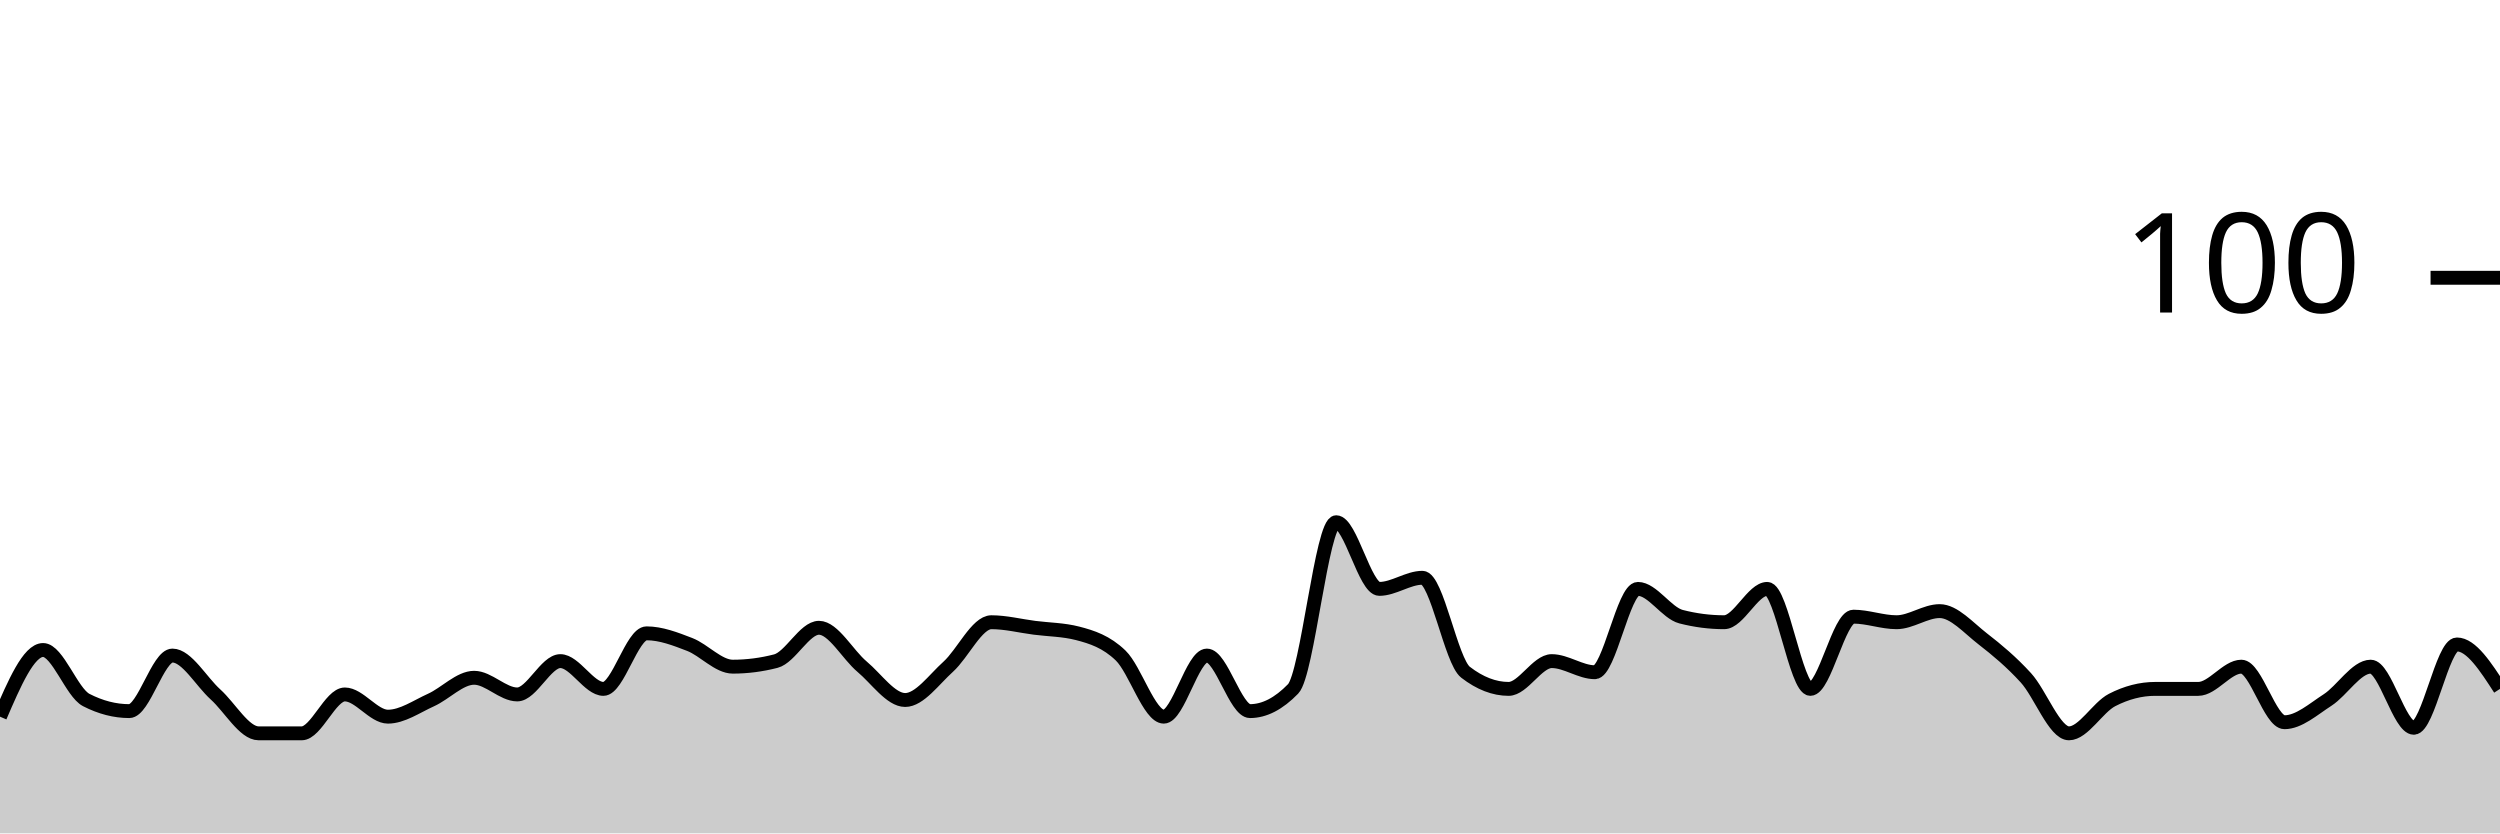
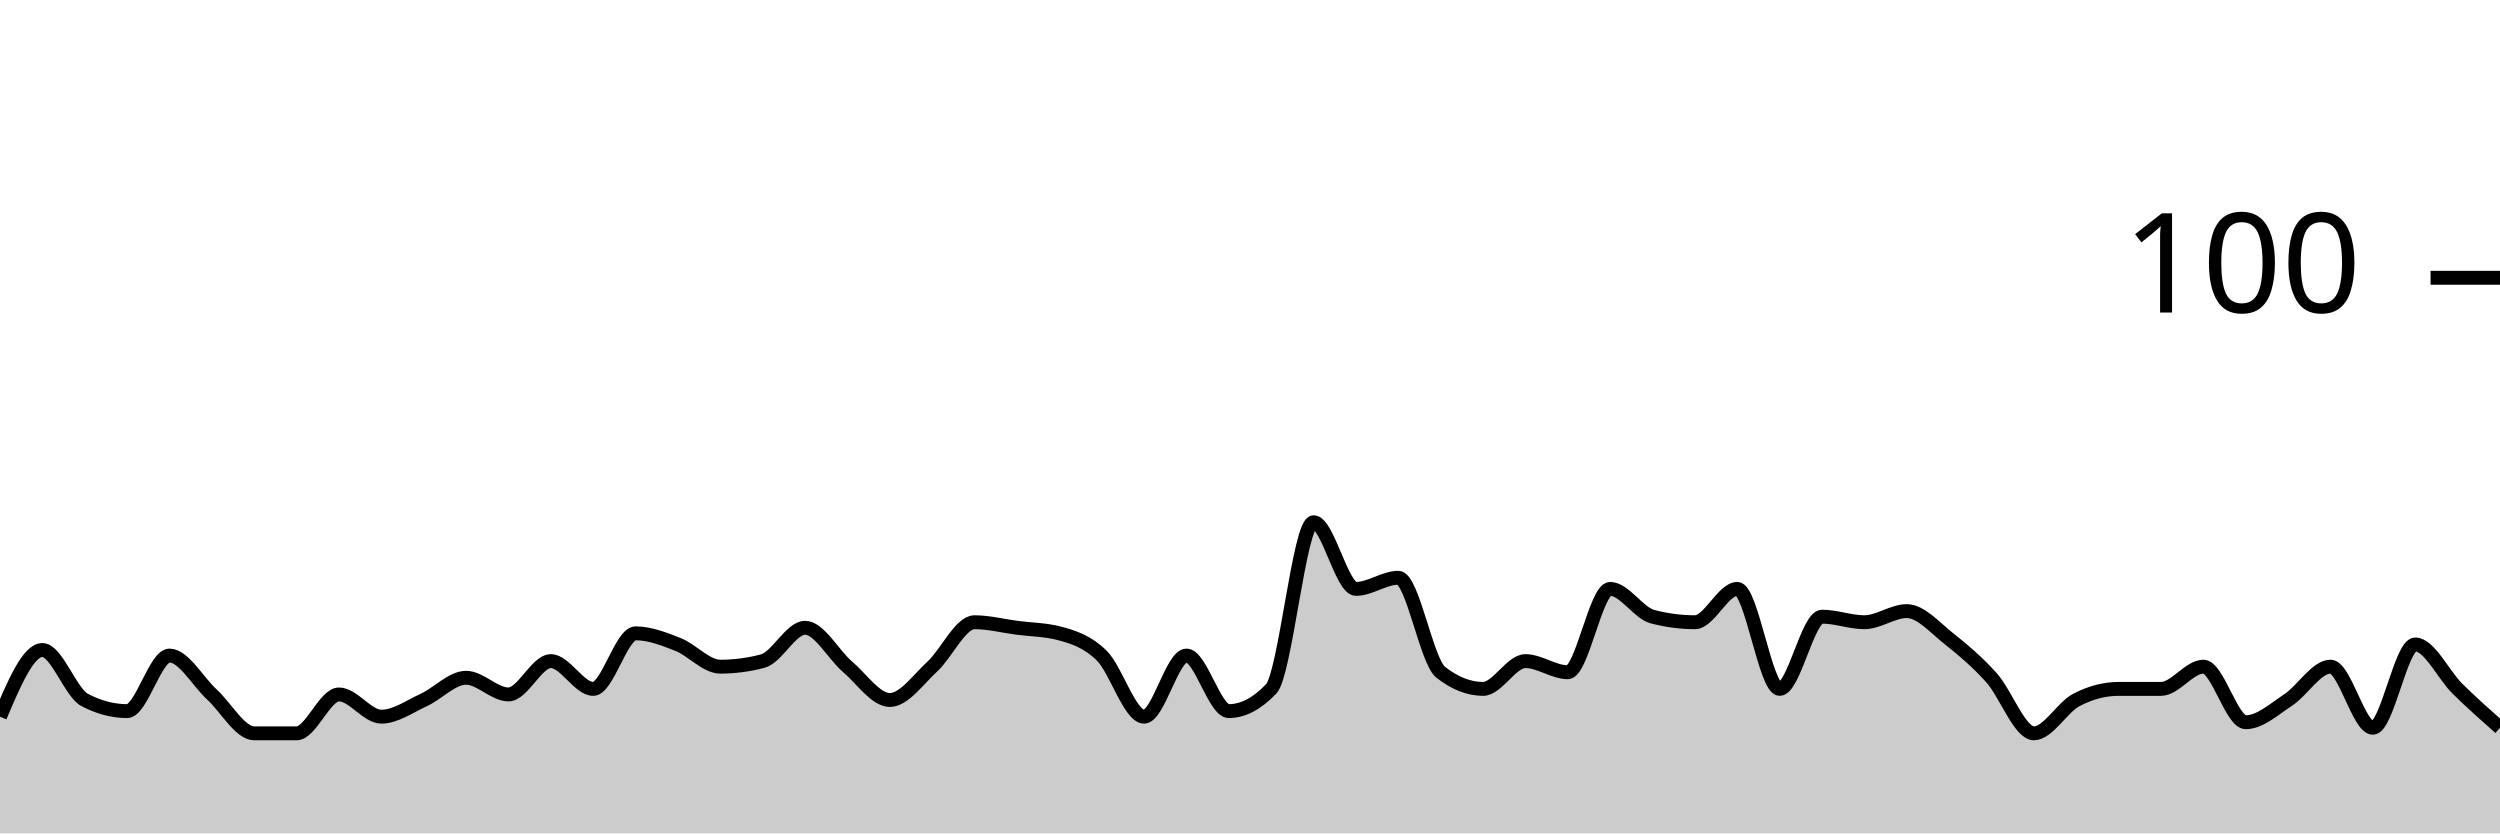
<svg xmlns="http://www.w3.org/2000/svg" viewBox="0 0 180 60">
  <g transform="translate(0,20)">
-     <path class="area" fill="rgba(0, 0, 0, 0.2)" d="M0,31.6C1.034,29.2,2.069,26.8,3.103,26.8C4.138,26.8,5.172,29.867,6.207,30.4C7.241,30.933,8.276,31.2,9.31,31.2C10.345,31.2,11.379,27.2,12.414,27.2C13.448,27.2,14.483,29.067,15.517,30C16.552,30.933,17.586,32.8,18.621,32.8C19.655,32.8,20.69,32.8,21.724,32.8C22.759,32.8,23.793,30,24.828,30C25.862,30,26.897,31.6,27.931,31.6C28.966,31.6,30,30.867,31.034,30.4C32.069,29.933,33.103,28.8,34.138,28.8C35.172,28.8,36.207,30,37.241,30C38.276,30,39.31,27.6,40.345,27.6C41.379,27.6,42.414,29.6,43.448,29.6C44.483,29.6,45.517,25.6,46.552,25.6C47.586,25.6,48.621,26,49.655,26.4C50.69,26.8,51.724,28,52.759,28C53.793,28,54.828,27.867,55.862,27.6C56.897,27.333,57.931,25.2,58.966,25.2C60,25.2,61.034,27.133,62.069,28C63.103,28.867,64.138,30.4,65.172,30.4C66.207,30.4,67.241,28.933,68.276,28C69.31,27.067,70.345,24.8,71.379,24.8C72.414,24.8,73.448,25.067,74.483,25.2C75.517,25.333,76.552,25.333,77.586,25.6C78.621,25.867,79.655,26.2,80.69,27.2C81.724,28.2,82.759,31.6,83.793,31.6C84.828,31.6,85.862,27.2,86.897,27.2C87.931,27.2,88.966,31.2,90,31.2C91.034,31.2,92.069,30.667,93.103,29.6C94.138,28.533,95.172,17.6,96.207,17.6C97.241,17.6,98.276,22.4,99.31,22.4C100.345,22.4,101.379,21.6,102.414,21.6C103.448,21.6,104.483,27.6,105.517,28.4C106.552,29.2,107.586,29.6,108.621,29.6C109.655,29.6,110.69,27.6,111.724,27.6C112.759,27.6,113.793,28.4,114.828,28.4C115.862,28.4,116.897,22.4,117.931,22.4C118.966,22.4,120,24.133,121.034,24.4C122.069,24.667,123.103,24.8,124.138,24.8C125.172,24.8,126.207,22.4,127.241,22.4C128.276,22.4,129.31,29.6,130.345,29.6C131.379,29.6,132.414,24.4,133.448,24.4C134.483,24.4,135.517,24.8,136.552,24.8C137.586,24.8,138.621,24,139.655,24C140.69,24,141.724,25.2,142.759,26C143.793,26.8,144.828,27.667,145.862,28.8C146.897,29.933,147.931,32.8,148.966,32.8C150,32.8,151.034,30.933,152.069,30.4C153.103,29.867,154.138,29.6,155.172,29.6C156.207,29.6,157.241,29.6,158.276,29.6C159.31,29.6,160.345,28,161.379,28C162.414,28,163.448,32,164.483,32C165.517,32,166.552,31.067,167.586,30.4C168.621,29.733,169.655,28,170.69,28C171.724,28,172.759,32.4,173.793,32.4C174.828,32.4,175.862,26.4,176.897,26.4C177.931,26.4,178.966,28,180,29.6L180,40C178.966,40,177.931,40,176.897,40C175.862,40,174.828,40,173.793,40C172.759,40,171.724,40,170.69,40C169.655,40,168.621,40,167.586,40C166.552,40,165.517,40,164.483,40C163.448,40,162.414,40,161.379,40C160.345,40,159.31,40,158.276,40C157.241,40,156.207,40,155.172,40C154.138,40,153.103,40,152.069,40C151.034,40,150,40,148.966,40C147.931,40,146.897,40,145.862,40C144.828,40,143.793,40,142.759,40C141.724,40,140.69,40,139.655,40C138.621,40,137.586,40,136.552,40C135.517,40,134.483,40,133.448,40C132.414,40,131.379,40,130.345,40C129.31,40,128.276,40,127.241,40C126.207,40,125.172,40,124.138,40C123.103,40,122.069,40,121.034,40C120,40,118.966,40,117.931,40C116.897,40,115.862,40,114.828,40C113.793,40,112.759,40,111.724,40C110.69,40,109.655,40,108.621,40C107.586,40,106.552,40,105.517,40C104.483,40,103.448,40,102.414,40C101.379,40,100.345,40,99.31,40C98.276,40,97.241,40,96.207,40C95.172,40,94.138,40,93.103,40C92.069,40,91.034,40,90,40C88.966,40,87.931,40,86.897,40C85.862,40,84.828,40,83.793,40C82.759,40,81.724,40,80.69,40C79.655,40,78.621,40,77.586,40C76.552,40,75.517,40,74.483,40C73.448,40,72.414,40,71.379,40C70.345,40,69.31,40,68.276,40C67.241,40,66.207,40,65.172,40C64.138,40,63.103,40,62.069,40C61.034,40,60,40,58.966,40C57.931,40,56.897,40,55.862,40C54.828,40,53.793,40,52.759,40C51.724,40,50.69,40,49.655,40C48.621,40,47.586,40,46.552,40C45.517,40,44.483,40,43.448,40C42.414,40,41.379,40,40.345,40C39.31,40,38.276,40,37.241,40C36.207,40,35.172,40,34.138,40C33.103,40,32.069,40,31.034,40C30,40,28.966,40,27.931,40C26.897,40,25.862,40,24.828,40C23.793,40,22.759,40,21.724,40C20.69,40,19.655,40,18.621,40C17.586,40,16.552,40,15.517,40C14.483,40,13.448,40,12.414,40C11.379,40,10.345,40,9.31,40C8.276,40,7.241,40,6.207,40C5.172,40,4.138,40,3.103,40C2.069,40,1.034,40,0,40Z" />
-     <path class="line" stroke="black" fill="none" d="M0,31.6C1.034,29.2,2.069,26.8,3.103,26.8C4.138,26.8,5.172,29.867,6.207,30.4C7.241,30.933,8.276,31.2,9.31,31.2C10.345,31.2,11.379,27.2,12.414,27.2C13.448,27.2,14.483,29.067,15.517,30C16.552,30.933,17.586,32.8,18.621,32.8C19.655,32.8,20.69,32.8,21.724,32.8C22.759,32.8,23.793,30,24.828,30C25.862,30,26.897,31.6,27.931,31.6C28.966,31.6,30,30.867,31.034,30.4C32.069,29.933,33.103,28.8,34.138,28.8C35.172,28.8,36.207,30,37.241,30C38.276,30,39.31,27.6,40.345,27.6C41.379,27.6,42.414,29.6,43.448,29.6C44.483,29.6,45.517,25.6,46.552,25.6C47.586,25.6,48.621,26,49.655,26.4C50.69,26.8,51.724,28,52.759,28C53.793,28,54.828,27.867,55.862,27.6C56.897,27.333,57.931,25.2,58.966,25.2C60,25.2,61.034,27.133,62.069,28C63.103,28.867,64.138,30.4,65.172,30.4C66.207,30.4,67.241,28.933,68.276,28C69.31,27.067,70.345,24.8,71.379,24.8C72.414,24.8,73.448,25.067,74.483,25.2C75.517,25.333,76.552,25.333,77.586,25.6C78.621,25.867,79.655,26.2,80.69,27.2C81.724,28.2,82.759,31.6,83.793,31.6C84.828,31.6,85.862,27.2,86.897,27.2C87.931,27.2,88.966,31.2,90,31.2C91.034,31.2,92.069,30.667,93.103,29.6C94.138,28.533,95.172,17.6,96.207,17.6C97.241,17.6,98.276,22.4,99.31,22.4C100.345,22.4,101.379,21.6,102.414,21.6C103.448,21.6,104.483,27.6,105.517,28.4C106.552,29.2,107.586,29.6,108.621,29.6C109.655,29.6,110.69,27.6,111.724,27.6C112.759,27.6,113.793,28.4,114.828,28.4C115.862,28.4,116.897,22.4,117.931,22.4C118.966,22.4,120,24.133,121.034,24.4C122.069,24.667,123.103,24.8,124.138,24.8C125.172,24.8,126.207,22.4,127.241,22.4C128.276,22.4,129.31,29.6,130.345,29.6C131.379,29.6,132.414,24.4,133.448,24.4C134.483,24.4,135.517,24.8,136.552,24.8C137.586,24.8,138.621,24,139.655,24C140.69,24,141.724,25.2,142.759,26C143.793,26.8,144.828,27.667,145.862,28.8C146.897,29.933,147.931,32.8,148.966,32.8C150,32.8,151.034,30.933,152.069,30.4C153.103,29.867,154.138,29.6,155.172,29.6C156.207,29.6,157.241,29.6,158.276,29.6C159.31,29.6,160.345,28,161.379,28C162.414,28,163.448,32,164.483,32C165.517,32,166.552,31.067,167.586,30.4C168.621,29.733,169.655,28,170.69,28C171.724,28,172.759,32.4,173.793,32.4C174.828,32.4,175.862,26.4,176.897,26.4C177.931,26.4,178.966,28,180,29.6" />
+     <path class="area" fill="rgba(0, 0, 0, 0.2)" d="M0,31.6C1.017,29.2,2.034,26.8,3.051,26.8C4.068,26.8,5.085,29.867,6.102,30.4C7.119,30.933,8.136,31.2,9.153,31.2C10.169,31.2,11.186,27.2,12.203,27.2C13.22,27.2,14.237,29.067,15.254,30C16.271,30.933,17.288,32.8,18.305,32.8C19.322,32.8,20.339,32.8,21.356,32.8C22.373,32.8,23.39,30,24.407,30C25.424,30,26.441,31.6,27.458,31.6C28.475,31.6,29.492,30.867,30.508,30.4C31.525,29.933,32.542,28.8,33.559,28.8C34.576,28.8,35.593,30,36.61,30C37.627,30,38.644,27.6,39.661,27.6C40.678,27.6,41.695,29.6,42.712,29.6C43.729,29.6,44.746,25.6,45.763,25.6C46.78,25.6,47.797,26,48.814,26.4C49.831,26.8,50.847,28,51.864,28C52.881,28,53.898,27.867,54.915,27.6C55.932,27.333,56.949,25.2,57.966,25.2C58.983,25.2,60,27.133,61.017,28C62.034,28.867,63.051,30.4,64.068,30.4C65.085,30.4,66.102,28.933,67.119,28C68.136,27.067,69.153,24.8,70.169,24.8C71.186,24.8,72.203,25.067,73.22,25.2C74.237,25.333,75.254,25.333,76.271,25.6C77.288,25.867,78.305,26.2,79.322,27.2C80.339,28.2,81.356,31.6,82.373,31.6C83.39,31.6,84.407,27.2,85.424,27.2C86.441,27.2,87.458,31.2,88.475,31.2C89.492,31.2,90.508,30.667,91.525,29.6C92.542,28.533,93.559,17.6,94.576,17.6C95.593,17.6,96.61,22.4,97.627,22.4C98.644,22.4,99.661,21.6,100.678,21.6C101.695,21.6,102.712,27.6,103.729,28.4C104.746,29.2,105.763,29.6,106.78,29.6C107.797,29.6,108.814,27.6,109.831,27.6C110.847,27.6,111.864,28.4,112.881,28.4C113.898,28.4,114.915,22.4,115.932,22.4C116.949,22.4,117.966,24.133,118.983,24.4C120,24.667,121.017,24.8,122.034,24.8C123.051,24.8,124.068,22.4,125.085,22.4C126.102,22.4,127.119,29.6,128.136,29.6C129.153,29.6,130.169,24.4,131.186,24.4C132.203,24.4,133.22,24.8,134.237,24.8C135.254,24.8,136.271,24,137.288,24C138.305,24,139.322,25.2,140.339,26C141.356,26.8,142.373,27.667,143.39,28.8C144.407,29.933,145.424,32.8,146.441,32.8C147.458,32.8,148.475,30.933,149.492,30.4C150.508,29.867,151.525,29.6,152.542,29.6C153.559,29.6,154.576,29.6,155.593,29.6C156.61,29.6,157.627,28,158.644,28C159.661,28,160.678,32,161.695,32C162.712,32,163.729,31.067,164.746,30.4C165.763,29.733,166.78,28,167.797,28C168.814,28,169.831,32.4,170.847,32.4C171.864,32.4,172.881,26.4,173.898,26.4C174.915,26.4,175.932,28.6,176.949,29.6C177.966,30.6,178.983,31.5,180,32.4L180,40C178.983,40,177.966,40,176.949,40C175.932,40,174.915,40,173.898,40C172.881,40,171.864,40,170.847,40C169.831,40,168.814,40,167.797,40C166.78,40,165.763,40,164.746,40C163.729,40,162.712,40,161.695,40C160.678,40,159.661,40,158.644,40C157.627,40,156.61,40,155.593,40C154.576,40,153.559,40,152.542,40C151.525,40,150.508,40,149.492,40C148.475,40,147.458,40,146.441,40C145.424,40,144.407,40,143.39,40C142.373,40,141.356,40,140.339,40C139.322,40,138.305,40,137.288,40C136.271,40,135.254,40,134.237,40C133.22,40,132.203,40,131.186,40C130.169,40,129.153,40,128.136,40C127.119,40,126.102,40,125.085,40C124.068,40,123.051,40,122.034,40C121.017,40,120,40,118.983,40C117.966,40,116.949,40,115.932,40C114.915,40,113.898,40,112.881,40C111.864,40,110.847,40,109.831,40C108.814,40,107.797,40,106.78,40C105.763,40,104.746,40,103.729,40C102.712,40,101.695,40,100.678,40C99.661,40,98.644,40,97.627,40C96.61,40,95.593,40,94.576,40C93.559,40,92.542,40,91.525,40C90.508,40,89.492,40,88.475,40C87.458,40,86.441,40,85.424,40C84.407,40,83.39,40,82.373,40C81.356,40,80.339,40,79.322,40C78.305,40,77.288,40,76.271,40C75.254,40,74.237,40,73.22,40C72.203,40,71.186,40,70.169,40C69.153,40,68.136,40,67.119,40C66.102,40,65.085,40,64.068,40C63.051,40,62.034,40,61.017,40C60,40,58.983,40,57.966,40C56.949,40,55.932,40,54.915,40C53.898,40,52.881,40,51.864,40C50.847,40,49.831,40,48.814,40C47.797,40,46.78,40,45.763,40C44.746,40,43.729,40,42.712,40C41.695,40,40.678,40,39.661,40C38.644,40,37.627,40,36.61,40C35.593,40,34.576,40,33.559,40C32.542,40,31.525,40,30.508,40C29.492,40,28.475,40,27.458,40C26.441,40,25.424,40,24.407,40C23.39,40,22.373,40,21.356,40C20.339,40,19.322,40,18.305,40C17.288,40,16.271,40,15.254,40C14.237,40,13.22,40,12.203,40C11.186,40,10.169,40,9.153,40C8.136,40,7.119,40,6.102,40C5.085,40,4.068,40,3.051,40C2.034,40,1.017,40,0,40Z" />
+     <path class="line" stroke="black" fill="none" d="M0,31.6C1.017,29.2,2.034,26.8,3.051,26.8C4.068,26.8,5.085,29.867,6.102,30.4C7.119,30.933,8.136,31.2,9.153,31.2C10.169,31.2,11.186,27.2,12.203,27.2C13.22,27.2,14.237,29.067,15.254,30C16.271,30.933,17.288,32.8,18.305,32.8C19.322,32.8,20.339,32.8,21.356,32.8C22.373,32.8,23.39,30,24.407,30C25.424,30,26.441,31.6,27.458,31.6C28.475,31.6,29.492,30.867,30.508,30.4C31.525,29.933,32.542,28.8,33.559,28.8C34.576,28.8,35.593,30,36.61,30C37.627,30,38.644,27.6,39.661,27.6C40.678,27.6,41.695,29.6,42.712,29.6C43.729,29.6,44.746,25.6,45.763,25.6C46.78,25.6,47.797,26,48.814,26.4C49.831,26.8,50.847,28,51.864,28C52.881,28,53.898,27.867,54.915,27.6C55.932,27.333,56.949,25.2,57.966,25.2C58.983,25.2,60,27.133,61.017,28C62.034,28.867,63.051,30.4,64.068,30.4C65.085,30.4,66.102,28.933,67.119,28C68.136,27.067,69.153,24.8,70.169,24.8C71.186,24.8,72.203,25.067,73.22,25.2C74.237,25.333,75.254,25.333,76.271,25.6C77.288,25.867,78.305,26.2,79.322,27.2C80.339,28.2,81.356,31.6,82.373,31.6C83.39,31.6,84.407,27.2,85.424,27.2C86.441,27.2,87.458,31.2,88.475,31.2C89.492,31.2,90.508,30.667,91.525,29.6C92.542,28.533,93.559,17.6,94.576,17.6C95.593,17.6,96.61,22.4,97.627,22.4C98.644,22.4,99.661,21.6,100.678,21.6C101.695,21.6,102.712,27.6,103.729,28.4C104.746,29.2,105.763,29.6,106.78,29.6C107.797,29.6,108.814,27.6,109.831,27.6C110.847,27.6,111.864,28.4,112.881,28.4C113.898,28.4,114.915,22.4,115.932,22.4C116.949,22.4,117.966,24.133,118.983,24.4C120,24.667,121.017,24.8,122.034,24.8C123.051,24.8,124.068,22.4,125.085,22.4C126.102,22.4,127.119,29.6,128.136,29.6C129.153,29.6,130.169,24.4,131.186,24.4C132.203,24.4,133.22,24.8,134.237,24.8C135.254,24.8,136.271,24,137.288,24C138.305,24,139.322,25.2,140.339,26C141.356,26.8,142.373,27.667,143.39,28.8C144.407,29.933,145.424,32.8,146.441,32.8C147.458,32.8,148.475,30.933,149.492,30.4C150.508,29.867,151.525,29.6,152.542,29.6C153.559,29.6,154.576,29.6,155.593,29.6C156.61,29.6,157.627,28,158.644,28C159.661,28,160.678,32,161.695,32C162.712,32,163.729,31.067,164.746,30.4C165.763,29.733,166.78,28,167.797,28C168.814,28,169.831,32.4,170.847,32.4C171.864,32.4,172.881,26.4,173.898,26.4C174.915,26.4,175.932,28.6,176.949,29.6C177.966,30.6,178.983,31.5,180,32.4" />
    <path class="axis-ceiling" stroke-width="1" stroke="black" fill="none" d="M175,0L180,0" />
    <text class="axis-ceiling-label" font-family="sans-serif" text-anchor="end" font-size="10px" x="170" y="2.5">100</text>
  </g>
</svg>
